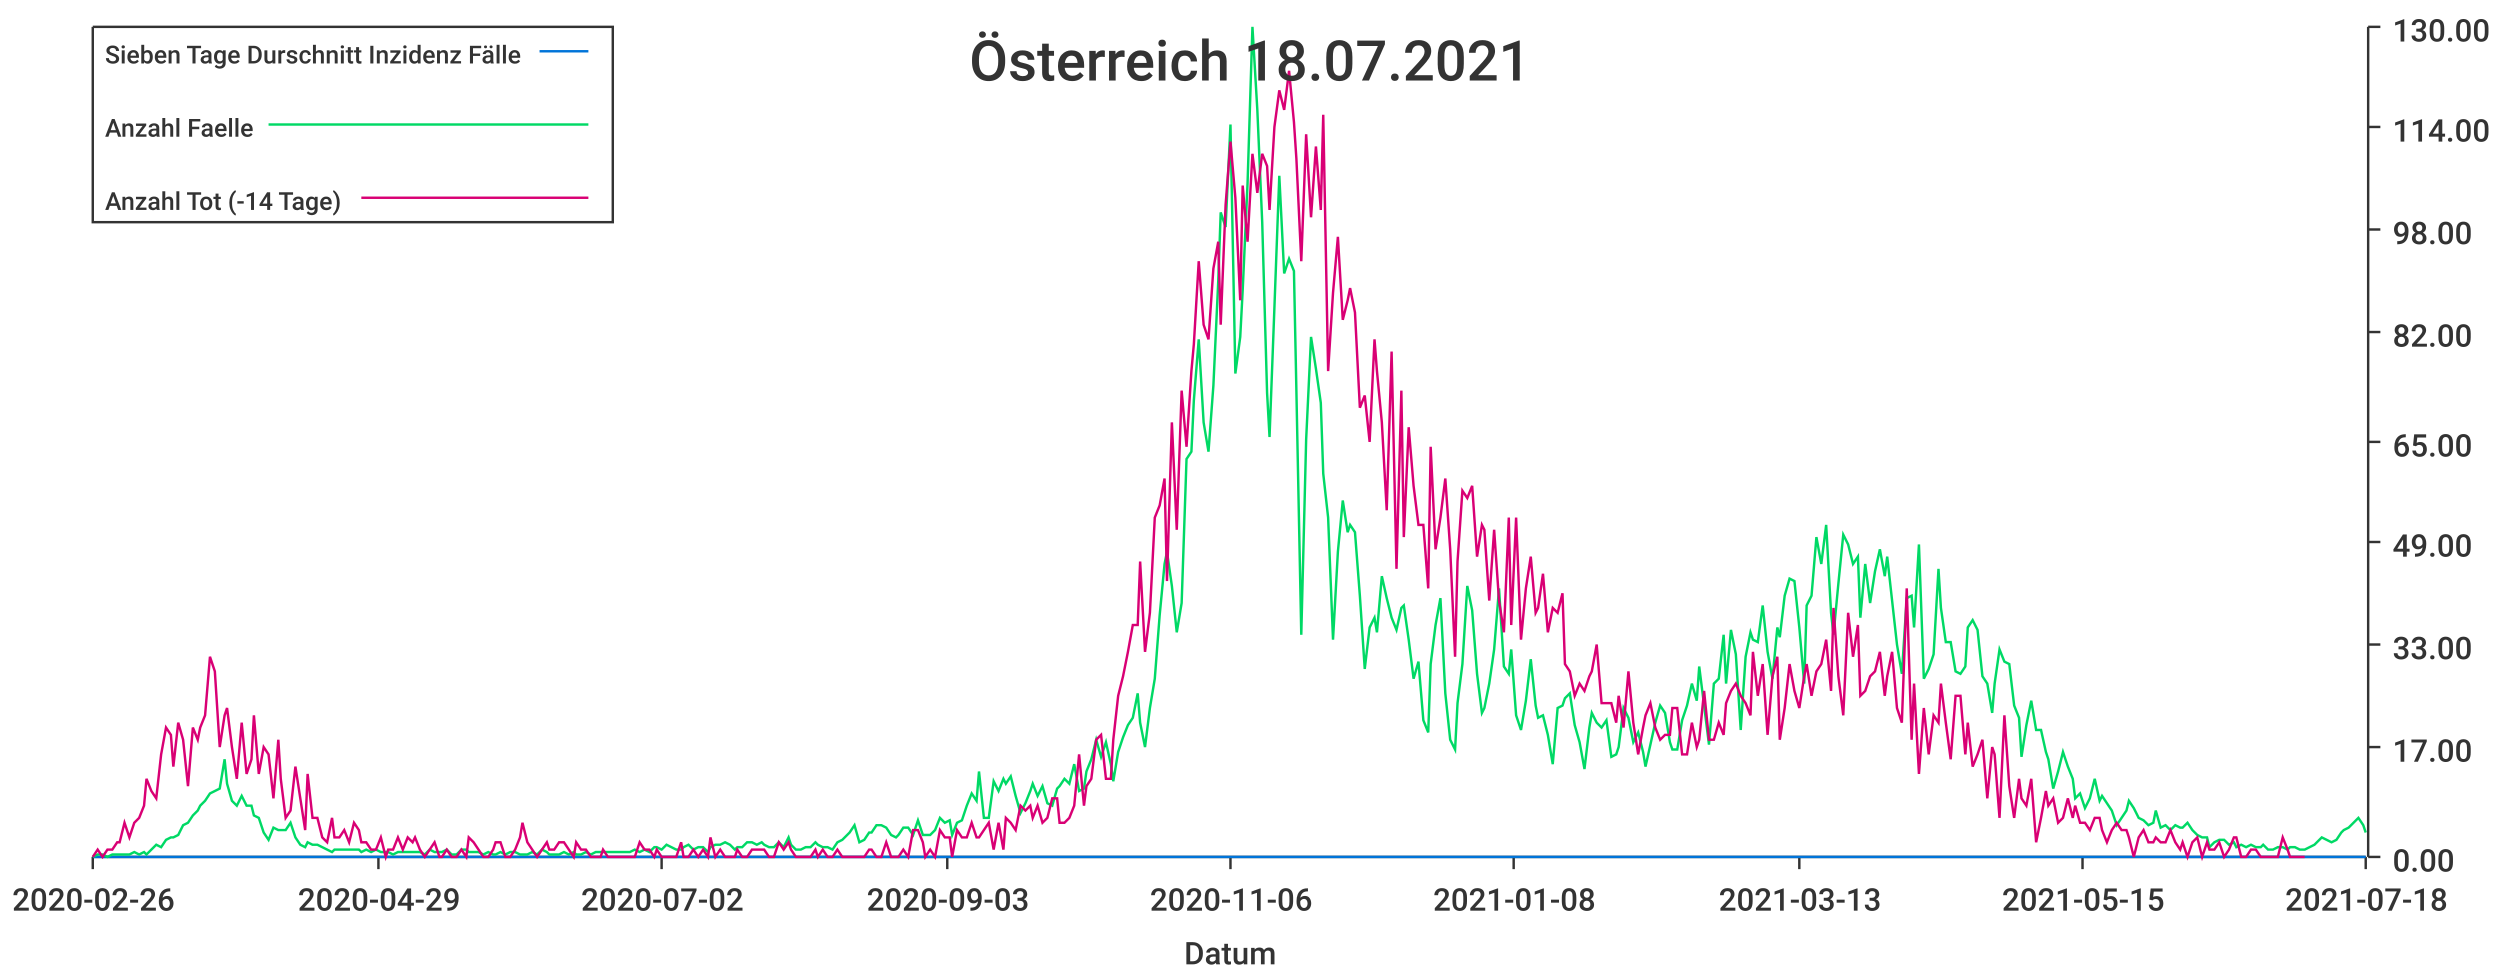
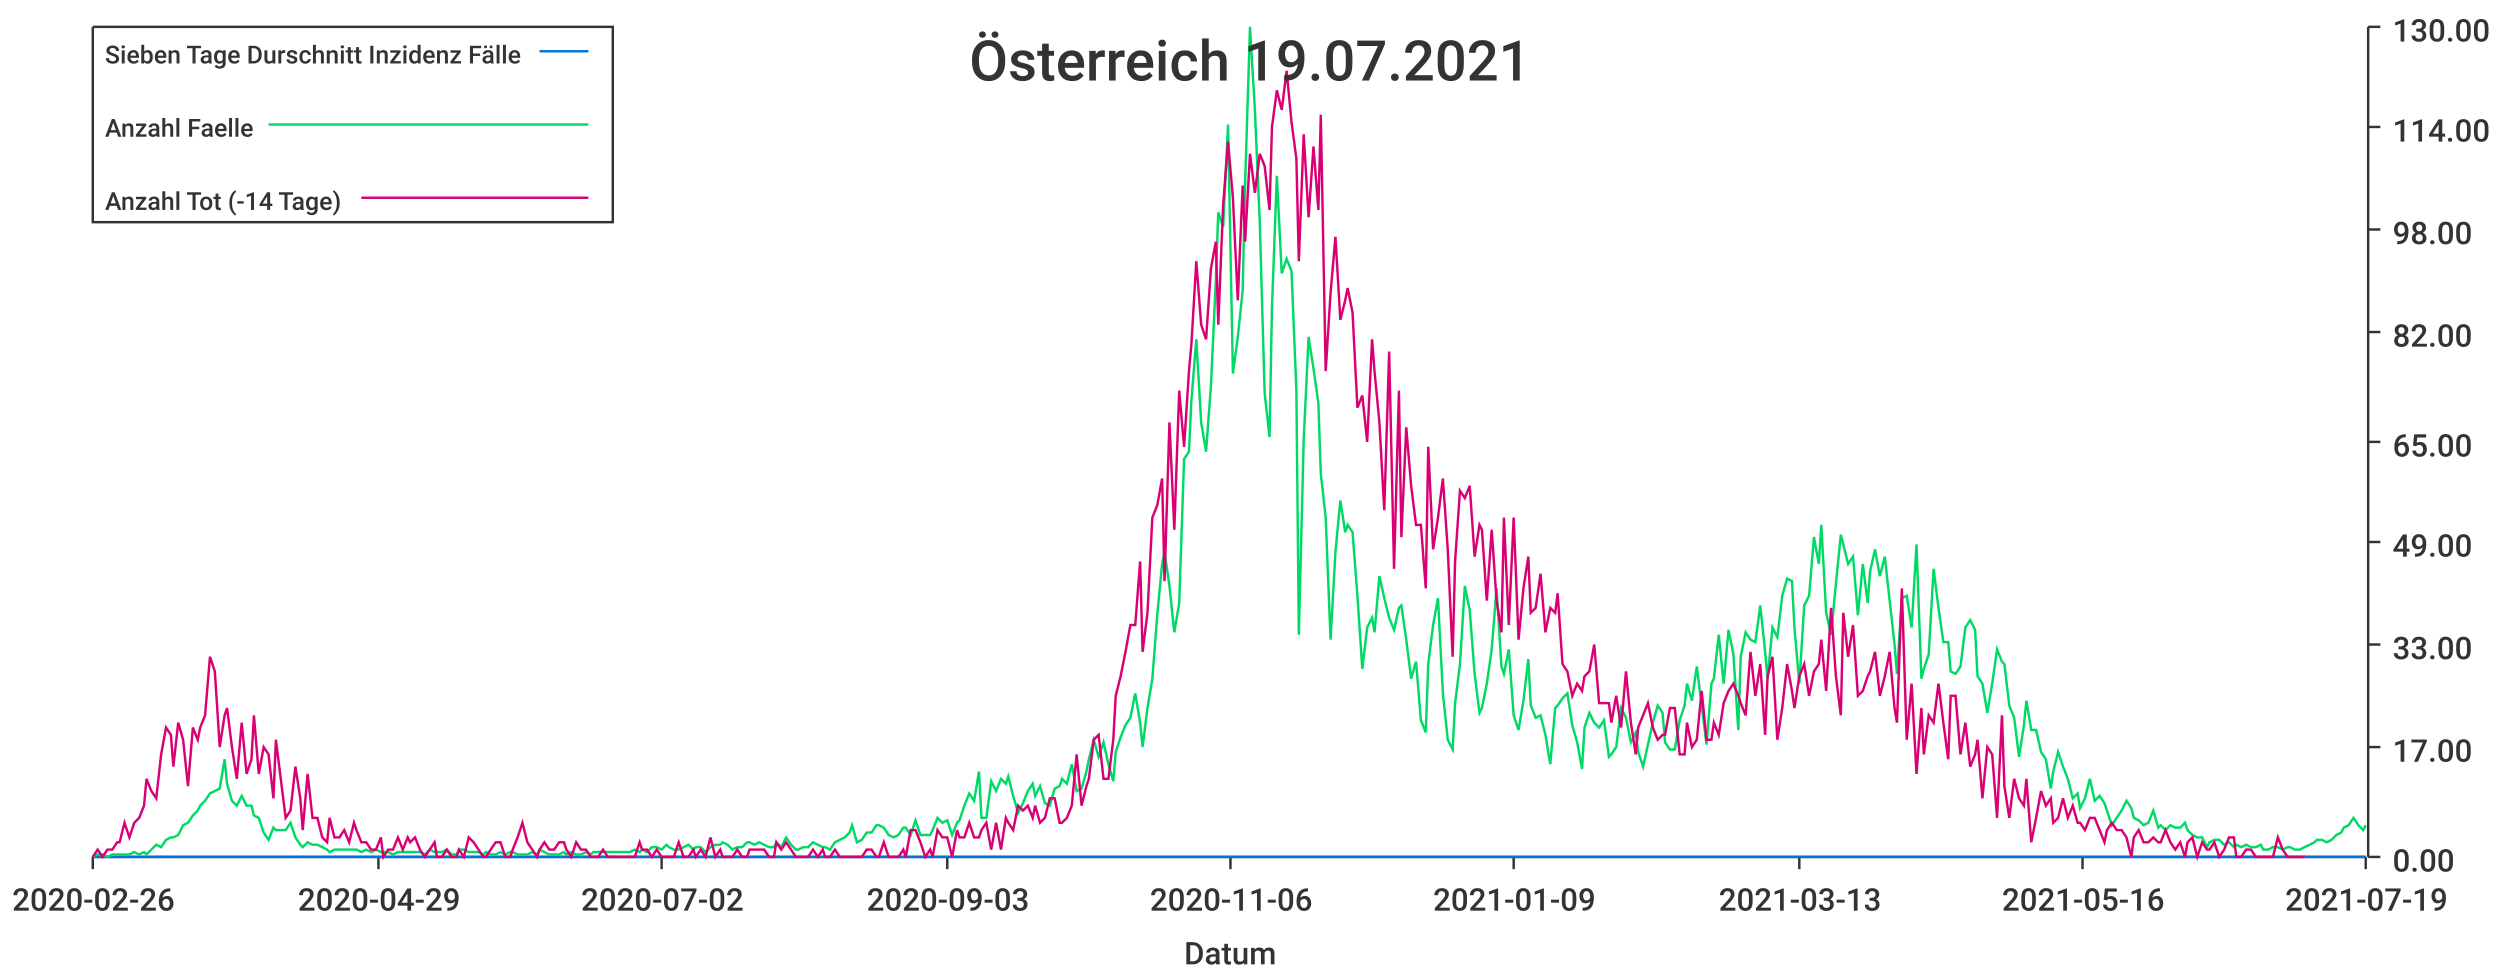
<svg xmlns="http://www.w3.org/2000/svg" width="1024" height="400">\n<path d="M 0 0 L 1024 0 L 1024 400 L 0 400 L 0 0" style="stroke-width:0;stroke:rgba(255,255,255,1.0);fill:rgba(255,255,255,1.0)" />
  <path d="M 38 11 L 969 11 L 969 351 L 38 351 L 38 11" style="stroke-width:0;stroke:rgba(255,255,255,1.0);fill:rgba(255,255,255,1.0)" />
  <path d="M 38 351 L 969 351" style="stroke-width:1;stroke:rgba(51,51,51,1.0);fill:none" />
  <path d="M 38 351 L 38 356" style="stroke-width:1;stroke:rgba(51,51,51,1.0);fill:none" />
  <text x="5" y="373" style="stroke-width:0;stroke:none;fill:rgba(51,51,51,1.0);font-size:12.8px;font-family:'Roboto Medium',sans-serif">2020-02-26</text>
  <path d="M 155 351 L 155 356" style="stroke-width:1;stroke:rgba(51,51,51,1.0);fill:none" />
  <text x="122" y="373" style="stroke-width:0;stroke:none;fill:rgba(51,51,51,1.0);font-size:12.8px;font-family:'Roboto Medium',sans-serif">2020-04-29</text>
  <path d="M 271 351 L 271 356" style="stroke-width:1;stroke:rgba(51,51,51,1.0);fill:none" />
  <text x="238" y="373" style="stroke-width:0;stroke:none;fill:rgba(51,51,51,1.0);font-size:12.8px;font-family:'Roboto Medium',sans-serif">2020-07-02</text>
  <path d="M 388 351 L 388 356" style="stroke-width:1;stroke:rgba(51,51,51,1.0);fill:none" />
  <text x="355" y="373" style="stroke-width:0;stroke:none;fill:rgba(51,51,51,1.0);font-size:12.8px;font-family:'Roboto Medium',sans-serif">2020-09-03</text>
  <path d="M 504 351 L 504 356" style="stroke-width:1;stroke:rgba(51,51,51,1.0);fill:none" />
  <text x="471" y="373" style="stroke-width:0;stroke:none;fill:rgba(51,51,51,1.0);font-size:12.8px;font-family:'Roboto Medium',sans-serif">2020-11-06</text>
  <path d="M 620 351 L 620 356" style="stroke-width:1;stroke:rgba(51,51,51,1.0);fill:none" />
-   <text x="587" y="373" style="stroke-width:0;stroke:none;fill:rgba(51,51,51,1.0);font-size:12.8px;font-family:'Roboto Medium',sans-serif">2021-01-08</text>
+   <text x="587" y="373" style="stroke-width:0;stroke:none;fill:rgba(51,51,51,1.0);font-size:12.8px;font-family:'Roboto Medium',sans-serif">2021-01-09</text>
  <path d="M 737 351 L 737 356" style="stroke-width:1;stroke:rgba(51,51,51,1.0);fill:none" />
  <text x="704" y="373" style="stroke-width:0;stroke:none;fill:rgba(51,51,51,1.0);font-size:12.8px;font-family:'Roboto Medium',sans-serif">2021-03-13</text>
  <path d="M 853 351 L 853 356" style="stroke-width:1;stroke:rgba(51,51,51,1.0);fill:none" />
-   <text x="820" y="373" style="stroke-width:0;stroke:none;fill:rgba(51,51,51,1.0);font-size:12.8px;font-family:'Roboto Medium',sans-serif">2021-05-15</text>
+   <text x="820" y="373" style="stroke-width:0;stroke:none;fill:rgba(51,51,51,1.0);font-size:12.8px;font-family:'Roboto Medium',sans-serif">2021-05-16</text>
  <path d="M 969 351 L 969 356" style="stroke-width:1;stroke:rgba(51,51,51,1.0);fill:none" />
-   <text x="936" y="373" style="stroke-width:0;stroke:none;fill:rgba(51,51,51,1.0);font-size:12.8px;font-family:'Roboto Medium',sans-serif">2021-07-18</text>
+   <text x="936" y="373" style="stroke-width:0;stroke:none;fill:rgba(51,51,51,1.0);font-size:12.8px;font-family:'Roboto Medium',sans-serif">2021-07-19</text>
  <text x="485" y="395" style="stroke-width:0;stroke:none;fill:rgba(51,51,51,1.0);font-size:12.8px;font-family:'Roboto Medium',sans-serif">Datum</text>
  <path d="M 970 351 L 970 11" style="stroke-width:1;stroke:rgba(51,51,51,1.0);fill:none" />
  <path d="M 970 351 L 975 351" style="stroke-width:1;stroke:rgba(51,51,51,1.0);fill:none" />
  <text x="980" y="357" style="stroke-width:0;stroke:none;fill:rgba(51,51,51,1.0);font-size:12.8px;font-family:'Roboto Medium',sans-serif">0.00</text>
  <path d="M 970 306 L 975 306" style="stroke-width:1;stroke:rgba(51,51,51,1.0);fill:none" />
  <text x="980" y="312" style="stroke-width:0;stroke:none;fill:rgba(51,51,51,1.0);font-size:12.8px;font-family:'Roboto Medium',sans-serif">17.00</text>
  <path d="M 970 264 L 975 264" style="stroke-width:1;stroke:rgba(51,51,51,1.0);fill:none" />
  <text x="980" y="270" style="stroke-width:0;stroke:none;fill:rgba(51,51,51,1.0);font-size:12.8px;font-family:'Roboto Medium',sans-serif">33.00</text>
  <path d="M 970 222 L 975 222" style="stroke-width:1;stroke:rgba(51,51,51,1.0);fill:none" />
  <text x="980" y="228" style="stroke-width:0;stroke:none;fill:rgba(51,51,51,1.0);font-size:12.8px;font-family:'Roboto Medium',sans-serif">49.00</text>
  <path d="M 970 181 L 975 181" style="stroke-width:1;stroke:rgba(51,51,51,1.0);fill:none" />
  <text x="980" y="187" style="stroke-width:0;stroke:none;fill:rgba(51,51,51,1.0);font-size:12.8px;font-family:'Roboto Medium',sans-serif">65.00</text>
  <path d="M 970 136 L 975 136" style="stroke-width:1;stroke:rgba(51,51,51,1.0);fill:none" />
  <text x="980" y="142" style="stroke-width:0;stroke:none;fill:rgba(51,51,51,1.0);font-size:12.8px;font-family:'Roboto Medium',sans-serif">82.00</text>
  <path d="M 970 94 L 975 94" style="stroke-width:1;stroke:rgba(51,51,51,1.0);fill:none" />
  <text x="980" y="100" style="stroke-width:0;stroke:none;fill:rgba(51,51,51,1.0);font-size:12.8px;font-family:'Roboto Medium',sans-serif">98.00</text>
  <path d="M 970 52 L 975 52" style="stroke-width:1;stroke:rgba(51,51,51,1.0);fill:none" />
  <text x="980" y="58" style="stroke-width:0;stroke:none;fill:rgba(51,51,51,1.0);font-size:12.8px;font-family:'Roboto Medium',sans-serif">114.00</text>
  <path d="M 970 11 L 975 11" style="stroke-width:1;stroke:rgba(51,51,51,1.0);fill:none" />
  <text x="980" y="17" style="stroke-width:0;stroke:none;fill:rgba(51,51,51,1.0);font-size:12.8px;font-family:'Roboto Medium',sans-serif">130.00</text>
-   <path d="M 38 351 L 40 351 L 42 351 L 44 351 L 46 351 L 48 351 L 49 351 L 51 351 L 53 351 L 55 351 L 57 351 L 59 351 L 60 351 L 62 351 L 64 351 L 66 351 L 68 351 L 70 351 L 71 351 L 73 351 L 75 351 L 77 351 L 79 351 L 81 351 L 82 351 L 84 351 L 86 351 L 88 351 L 90 351 L 92 351 L 93 351 L 95 351 L 97 351 L 99 351 L 101 351 L 103 351 L 104 351 L 106 351 L 108 351 L 110 351 L 112 351 L 114 351 L 115 351 L 117 351 L 119 351 L 121 351 L 123 351 L 125 351 L 126 351 L 128 351 L 130 351 L 132 351 L 134 351 L 136 351 L 137 351 L 139 351 L 141 351 L 143 351 L 145 351 L 147 351 L 148 351 L 150 351 L 152 351 L 154 351 L 156 351 L 158 351 L 159 351 L 161 351 L 163 351 L 165 351 L 167 351 L 169 351 L 170 351 L 172 351 L 174 351 L 176 351 L 178 351 L 180 351 L 181 351 L 183 351 L 185 351 L 187 351 L 189 351 L 191 351 L 192 351 L 194 351 L 196 351 L 198 351 L 200 351 L 202 351 L 203 351 L 205 351 L 207 351 L 209 351 L 211 351 L 213 351 L 214 351 L 216 351 L 218 351 L 220 351 L 222 351 L 224 351 L 225 351 L 227 351 L 229 351 L 231 351 L 233 351 L 235 351 L 236 351 L 238 351 L 240 351 L 242 351 L 244 351 L 246 351 L 247 351 L 249 351 L 251 351 L 253 351 L 255 351 L 257 351 L 258 351 L 260 351 L 262 351 L 264 351 L 266 351 L 268 351 L 269 351 L 271 351 L 273 351 L 275 351 L 277 351 L 279 351 L 280 351 L 282 351 L 284 351 L 286 351 L 288 351 L 290 351 L 291 351 L 293 351 L 295 351 L 297 351 L 299 351 L 301 351 L 302 351 L 304 351 L 306 351 L 308 351 L 310 351 L 312 351 L 313 351 L 315 351 L 317 351 L 319 351 L 321 351 L 323 351 L 324 351 L 326 351 L 328 351 L 330 351 L 332 351 L 334 351 L 335 351 L 337 351 L 339 351 L 341 351 L 343 351 L 345 351 L 346 351 L 348 351 L 350 351 L 352 351 L 354 351 L 356 351 L 357 351 L 359 351 L 361 351 L 363 351 L 365 351 L 367 351 L 368 351 L 370 351 L 372 351 L 374 351 L 376 351 L 378 351 L 379 351 L 381 351 L 383 351 L 385 351 L 387 351 L 389 351 L 390 351 L 392 351 L 394 351 L 396 351 L 398 351 L 400 351 L 401 351 L 403 351 L 405 351 L 407 351 L 409 351 L 411 351 L 412 351 L 414 351 L 416 351 L 418 351 L 420 351 L 422 351 L 423 351 L 425 351 L 427 351 L 429 351 L 431 351 L 433 351 L 434 351 L 436 351 L 438 351 L 440 351 L 442 351 L 444 351 L 445 351 L 447 351 L 449 351 L 451 351 L 453 351 L 455 351 L 456 351 L 458 351 L 460 351 L 462 351 L 464 351 L 466 351 L 467 351 L 469 351 L 471 351 L 473 351 L 475 351 L 477 351 L 478 351 L 480 351 L 482 351 L 484 351 L 486 351 L 488 351 L 489 351 L 491 351 L 493 351 L 495 351 L 497 351 L 499 351 L 500 351 L 502 351 L 504 351 L 506 351 L 508 351 L 509 351 L 511 351 L 513 351 L 515 351 L 517 351 L 519 351 L 520 351 L 522 351 L 524 351 L 526 351 L 528 351 L 530 351 L 531 351 L 533 351 L 535 351 L 537 351 L 539 351 L 541 351 L 542 351 L 544 351 L 546 351 L 548 351 L 550 351 L 552 351 L 553 351 L 555 351 L 557 351 L 559 351 L 561 351 L 563 351 L 564 351 L 566 351 L 568 351 L 570 351 L 572 351 L 574 351 L 575 351 L 577 351 L 579 351 L 581 351 L 583 351 L 585 351 L 586 351 L 588 351 L 590 351 L 592 351 L 594 351 L 596 351 L 597 351 L 599 351 L 601 351 L 603 351 L 605 351 L 607 351 L 608 351 L 610 351 L 612 351 L 614 351 L 616 351 L 618 351 L 619 351 L 621 351 L 623 351 L 625 351 L 627 351 L 629 351 L 630 351 L 632 351 L 634 351 L 636 351 L 638 351 L 640 351 L 641 351 L 643 351 L 645 351 L 647 351 L 649 351 L 651 351 L 652 351 L 654 351 L 656 351 L 658 351 L 660 351 L 662 351 L 663 351 L 665 351 L 667 351 L 669 351 L 671 351 L 673 351 L 674 351 L 676 351 L 678 351 L 680 351 L 682 351 L 684 351 L 685 351 L 687 351 L 689 351 L 691 351 L 693 351 L 695 351 L 696 351 L 698 351 L 700 351 L 702 351 L 704 351 L 706 351 L 707 351 L 709 351 L 711 351 L 713 351 L 715 351 L 717 351 L 718 351 L 720 351 L 722 351 L 724 351 L 726 351 L 728 351 L 729 351 L 731 351 L 733 351 L 735 351 L 737 351 L 739 351 L 740 351 L 742 351 L 744 351 L 746 351 L 748 351 L 750 351 L 751 351 L 753 351 L 755 351 L 757 351 L 759 351 L 761 351 L 762 351 L 764 351 L 766 351 L 768 351 L 770 351 L 772 351 L 773 351 L 775 351 L 777 351 L 779 351 L 781 351 L 783 351 L 784 351 L 786 351 L 788 351 L 790 351 L 792 351 L 794 351 L 795 351 L 797 351 L 799 351 L 801 351 L 803 351 L 805 351 L 806 351 L 808 351 L 810 351 L 812 351 L 814 351 L 816 351 L 817 351 L 819 351 L 821 351 L 823 351 L 825 351 L 827 351 L 828 351 L 830 351 L 832 351 L 834 351 L 836 351 L 838 351 L 839 351 L 841 351 L 843 351 L 845 351 L 847 351 L 849 351 L 850 351 L 852 351 L 854 351 L 856 351 L 858 351 L 860 351 L 861 351 L 863 351 L 865 351 L 867 351 L 869 351 L 871 351 L 872 351 L 874 351 L 876 351 L 878 351 L 880 351 L 882 351 L 883 351 L 885 351 L 887 351 L 889 351 L 891 351 L 893 351 L 894 351 L 896 351 L 898 351 L 900 351 L 902 351 L 904 351 L 905 351 L 907 351 L 909 351 L 911 351 L 913 351 L 915 351 L 916 351 L 918 351 L 920 351 L 922 351 L 924 351 L 926 351 L 927 351 L 929 351 L 931 351 L 933 351 L 935 351 L 937 351 L 938 351 L 940 351 L 942 351 L 944 351 L 946 351 L 948 351 L 949 351 L 951 351 L 953 351 L 955 351 L 957 351 L 959 351 L 960 351 L 962 351 L 964 351 L 966 351 L 968 351 L 969 351" style="stroke-width:1;stroke:rgba(0,116,217,1.0);fill:none" />
-   <path d="M 38 351 L 40 350 L 42 350 L 44 351 L 46 350 L 48 350 L 49 350 L 51 350 L 53 350 L 55 349 L 57 350 L 59 349 L 60 350 L 62 348 L 64 346 L 66 347 L 68 344 L 70 343 L 71 343 L 73 342 L 75 338 L 77 337 L 79 334 L 81 332 L 82 330 L 84 328 L 86 325 L 88 324 L 90 323 L 92 311 L 93 321 L 95 328 L 97 330 L 99 326 L 101 330 L 103 330 L 104 334 L 106 335 L 108 341 L 110 344 L 112 339 L 114 340 L 115 340 L 117 340 L 119 337 L 121 343 L 123 346 L 125 347 L 126 345 L 128 346 L 130 346 L 132 347 L 134 348 L 136 349 L 137 348 L 139 348 L 141 348 L 143 348 L 145 348 L 147 348 L 148 349 L 150 348 L 152 349 L 154 348 L 156 349 L 158 349 L 159 349 L 161 350 L 163 349 L 165 349 L 167 349 L 169 349 L 170 349 L 172 349 L 174 350 L 176 348 L 178 349 L 180 349 L 181 349 L 183 348 L 185 350 L 187 350 L 189 348 L 191 348 L 192 349 L 194 349 L 196 349 L 198 350 L 200 349 L 202 350 L 203 350 L 205 349 L 207 350 L 209 349 L 211 349 L 213 350 L 214 350 L 216 350 L 218 349 L 220 350 L 222 348 L 224 349 L 225 350 L 227 350 L 229 350 L 231 349 L 233 350 L 235 349 L 236 350 L 238 350 L 240 349 L 242 350 L 244 349 L 246 349 L 247 349 L 249 349 L 251 349 L 253 349 L 255 349 L 257 349 L 258 349 L 260 348 L 262 349 L 264 348 L 266 349 L 268 347 L 269 347 L 271 348 L 273 346 L 275 347 L 277 348 L 279 348 L 280 347 L 282 346 L 284 348 L 286 347 L 288 347 L 290 349 L 291 347 L 293 346 L 295 346 L 297 345 L 299 346 L 301 348 L 302 347 L 304 347 L 306 345 L 308 345 L 310 346 L 312 345 L 313 346 L 315 347 L 317 347 L 319 345 L 321 347 L 323 343 L 324 346 L 326 348 L 328 348 L 330 347 L 332 347 L 334 345 L 335 346 L 337 347 L 339 347 L 341 348 L 343 345 L 345 344 L 346 343 L 348 341 L 350 338 L 352 345 L 354 344 L 356 341 L 357 341 L 359 338 L 361 338 L 363 339 L 365 342 L 367 343 L 368 342 L 370 339 L 372 339 L 374 342 L 376 336 L 378 342 L 379 342 L 381 342 L 383 340 L 385 335 L 387 337 L 389 336 L 390 342 L 392 337 L 394 336 L 396 330 L 398 325 L 400 328 L 401 316 L 403 335 L 405 335 L 407 320 L 409 324 L 411 319 L 412 321 L 414 318 L 416 326 L 418 333 L 420 329 L 422 324 L 423 321 L 425 326 L 427 322 L 429 329 L 431 330 L 433 323 L 434 322 L 436 319 L 438 321 L 440 313 L 442 324 L 444 323 L 445 316 L 447 311 L 449 303 L 451 310 L 453 304 L 455 313 L 456 320 L 458 308 L 460 302 L 462 297 L 464 294 L 466 284 L 467 296 L 469 306 L 471 290 L 473 278 L 475 252 L 477 231 L 478 226 L 480 240 L 482 259 L 484 247 L 486 188 L 488 185 L 489 164 L 491 139 L 493 173 L 495 185 L 497 158 L 499 115 L 500 87 L 502 93 L 504 51 L 506 153 L 508 138 L 509 119 L 511 75 L 513 11 L 515 45 L 517 91 L 519 161 L 520 179 L 522 126 L 524 72 L 526 112 L 528 106 L 530 111 L 531 160 L 533 260 L 535 180 L 537 138 L 539 151 L 541 165 L 542 194 L 544 212 L 546 262 L 548 226 L 550 205 L 552 218 L 553 215 L 555 218 L 557 244 L 559 274 L 561 257 L 563 253 L 564 259 L 566 236 L 568 245 L 570 253 L 572 258 L 574 249 L 575 248 L 577 262 L 579 278 L 581 271 L 583 295 L 585 300 L 586 272 L 588 256 L 590 245 L 592 284 L 594 303 L 596 307 L 597 288 L 599 272 L 601 240 L 603 250 L 605 276 L 607 292 L 608 290 L 610 280 L 612 266 L 614 241 L 616 273 L 618 276 L 619 266 L 621 293 L 623 299 L 625 287 L 627 270 L 629 289 L 630 294 L 632 293 L 634 301 L 636 313 L 638 290 L 640 289 L 641 286 L 643 284 L 645 297 L 647 304 L 649 315 L 651 298 L 652 292 L 654 296 L 656 298 L 658 295 L 660 310 L 662 309 L 663 306 L 665 290 L 667 294 L 669 304 L 671 300 L 673 308 L 674 314 L 676 305 L 678 296 L 680 289 L 682 292 L 684 304 L 685 307 L 687 307 L 689 295 L 691 289 L 693 280 L 695 287 L 696 273 L 698 289 L 700 305 L 702 280 L 704 278 L 706 260 L 707 280 L 709 258 L 711 268 L 713 299 L 715 269 L 717 259 L 718 262 L 720 263 L 722 248 L 724 267 L 726 278 L 728 257 L 729 261 L 731 244 L 733 237 L 735 238 L 737 257 L 739 280 L 740 248 L 742 244 L 744 220 L 746 231 L 748 215 L 750 251 L 751 260 L 753 239 L 755 219 L 757 223 L 759 231 L 761 228 L 762 253 L 764 231 L 766 247 L 768 234 L 770 225 L 772 236 L 773 228 L 775 246 L 777 264 L 779 276 L 781 245 L 783 244 L 784 257 L 786 223 L 788 278 L 790 274 L 792 268 L 794 233 L 795 249 L 797 263 L 799 263 L 801 275 L 803 276 L 805 273 L 806 257 L 808 254 L 810 258 L 812 277 L 814 280 L 816 292 L 817 280 L 819 266 L 821 271 L 823 272 L 825 289 L 827 294 L 828 310 L 830 297 L 832 287 L 834 299 L 836 299 L 838 308 L 839 311 L 841 323 L 843 316 L 845 308 L 847 314 L 849 319 L 850 327 L 852 325 L 854 331 L 856 327 L 858 319 L 860 328 L 861 326 L 863 329 L 865 332 L 867 338 L 869 335 L 871 332 L 872 328 L 874 331 L 876 335 L 878 336 L 880 338 L 882 337 L 883 332 L 885 339 L 887 338 L 889 340 L 891 338 L 893 339 L 894 339 L 896 337 L 898 340 L 900 342 L 902 343 L 904 343 L 905 347 L 907 345 L 909 344 L 911 344 L 913 346 L 915 345 L 916 347 L 918 346 L 920 347 L 922 346 L 924 347 L 926 347 L 927 346 L 929 348 L 931 348 L 933 347 L 935 347 L 937 348 L 938 347 L 940 347 L 942 348 L 944 348 L 946 347 L 948 346 L 949 345 L 951 343 L 953 344 L 955 345 L 957 344 L 959 341 L 960 340 L 962 339 L 964 337 L 966 335 L 968 338 L 969 341" style="stroke-width:1;stroke:rgba(0,217,101,1.0);fill:none" />
-   <path d="M 38 351 L 40 348 L 42 351 L 44 348 L 46 348 L 48 345 L 49 345 L 51 337 L 53 343 L 55 337 L 57 335 L 59 330 L 60 319 L 62 324 L 64 327 L 66 309 L 68 298 L 70 301 L 71 314 L 73 296 L 75 303 L 77 322 L 79 298 L 81 303 L 82 298 L 84 293 L 86 269 L 88 275 L 90 306 L 92 293 L 93 290 L 95 306 L 97 319 L 99 296 L 101 317 L 103 311 L 104 293 L 106 317 L 108 306 L 110 309 L 112 327 L 114 303 L 115 319 L 117 335 L 119 332 L 121 314 L 123 327 L 125 340 L 126 317 L 128 335 L 130 335 L 132 343 L 134 345 L 136 335 L 137 343 L 139 343 L 141 340 L 143 345 L 145 337 L 147 340 L 148 345 L 150 345 L 152 348 L 154 348 L 156 343 L 158 351 L 159 348 L 161 348 L 163 343 L 165 348 L 167 343 L 169 345 L 170 343 L 172 348 L 174 351 L 176 348 L 178 345 L 180 351 L 181 351 L 183 348 L 185 351 L 187 351 L 189 348 L 191 351 L 192 343 L 194 345 L 196 348 L 198 351 L 200 351 L 202 348 L 203 345 L 205 345 L 207 351 L 209 351 L 211 348 L 213 343 L 214 337 L 216 345 L 218 348 L 220 351 L 222 348 L 224 345 L 225 348 L 227 348 L 229 345 L 231 345 L 233 348 L 235 351 L 236 345 L 238 348 L 240 348 L 242 351 L 244 351 L 246 351 L 247 348 L 249 351 L 251 351 L 253 351 L 255 351 L 257 351 L 258 351 L 260 351 L 262 345 L 264 348 L 266 348 L 268 351 L 269 348 L 271 351 L 273 351 L 275 351 L 277 351 L 279 345 L 280 351 L 282 351 L 284 348 L 286 351 L 288 348 L 290 351 L 291 343 L 293 351 L 295 348 L 297 351 L 299 351 L 301 351 L 302 348 L 304 351 L 306 351 L 308 348 L 310 348 L 312 348 L 313 348 L 315 351 L 317 351 L 319 345 L 321 348 L 323 345 L 324 348 L 326 351 L 328 351 L 330 351 L 332 351 L 334 348 L 335 351 L 337 348 L 339 351 L 341 351 L 343 348 L 345 351 L 346 351 L 348 351 L 350 351 L 352 351 L 354 351 L 356 348 L 357 348 L 359 351 L 361 351 L 363 345 L 365 351 L 367 351 L 368 351 L 370 348 L 372 351 L 374 340 L 376 340 L 378 345 L 379 351 L 381 348 L 383 351 L 385 340 L 387 343 L 389 343 L 390 351 L 392 340 L 394 343 L 396 343 L 398 337 L 400 343 L 401 343 L 403 340 L 405 337 L 407 348 L 409 337 L 411 348 L 412 335 L 414 337 L 416 340 L 418 330 L 420 332 L 422 330 L 423 335 L 425 330 L 427 337 L 429 335 L 431 327 L 433 327 L 434 337 L 436 337 L 438 335 L 440 330 L 442 309 L 444 330 L 445 322 L 447 319 L 449 303 L 451 301 L 453 319 L 455 319 L 456 303 L 458 285 L 460 277 L 462 267 L 464 256 L 466 256 L 467 230 L 469 267 L 471 251 L 473 212 L 475 207 L 477 196 L 478 238 L 480 173 L 482 217 L 484 160 L 486 183 L 488 152 L 489 141 L 491 107 L 493 133 L 495 139 L 497 110 L 499 99 L 500 133 L 502 84 L 504 58 L 506 81 L 508 123 L 509 76 L 511 99 L 513 63 L 515 79 L 517 63 L 519 68 L 520 86 L 522 52 L 524 37 L 526 45 L 528 29 L 530 50 L 531 65 L 533 107 L 535 55 L 537 89 L 539 60 L 541 86 L 542 47 L 544 152 L 546 120 L 548 97 L 550 131 L 552 123 L 553 118 L 555 128 L 557 167 L 559 162 L 561 181 L 563 139 L 564 152 L 566 173 L 568 209 L 570 144 L 572 233 L 574 160 L 575 220 L 577 175 L 579 199 L 581 215 L 583 215 L 585 241 L 586 183 L 588 225 L 590 212 L 592 196 L 594 225 L 596 269 L 597 230 L 599 201 L 601 204 L 603 199 L 605 228 L 607 215 L 608 217 L 610 246 L 612 217 L 614 246 L 616 259 L 618 212 L 619 256 L 621 212 L 623 262 L 625 241 L 627 228 L 629 251 L 630 249 L 632 235 L 634 259 L 636 249 L 638 251 L 640 243 L 641 272 L 643 275 L 645 285 L 647 280 L 649 283 L 651 277 L 652 275 L 654 264 L 656 288 L 658 288 L 660 288 L 662 296 L 663 285 L 665 298 L 667 275 L 669 296 L 671 309 L 673 298 L 674 293 L 676 288 L 678 298 L 680 303 L 682 301 L 684 301 L 685 290 L 687 290 L 689 309 L 691 309 L 693 296 L 695 306 L 696 303 L 698 283 L 700 303 L 702 303 L 704 296 L 706 301 L 707 288 L 709 283 L 711 280 L 713 285 L 715 288 L 717 293 L 718 267 L 720 285 L 722 272 L 724 301 L 726 277 L 728 269 L 729 303 L 731 290 L 733 272 L 735 283 L 737 290 L 739 277 L 740 272 L 742 285 L 744 275 L 746 272 L 748 262 L 750 283 L 751 249 L 753 277 L 755 293 L 757 251 L 759 269 L 761 256 L 762 285 L 764 283 L 766 277 L 768 275 L 770 267 L 772 285 L 773 277 L 775 267 L 777 290 L 779 296 L 781 241 L 783 303 L 784 280 L 786 317 L 788 290 L 790 309 L 792 293 L 794 296 L 795 280 L 797 296 L 799 311 L 801 285 L 803 285 L 805 309 L 806 296 L 808 314 L 810 309 L 812 303 L 814 327 L 816 306 L 817 309 L 819 335 L 821 293 L 823 322 L 825 335 L 827 319 L 828 327 L 830 330 L 832 319 L 834 345 L 836 335 L 838 324 L 839 330 L 841 327 L 843 337 L 845 335 L 847 327 L 849 335 L 850 330 L 852 337 L 854 337 L 856 340 L 858 335 L 860 335 L 861 340 L 863 345 L 865 340 L 867 337 L 869 340 L 871 340 L 872 343 L 874 351 L 876 343 L 878 340 L 880 345 L 882 345 L 883 343 L 885 345 L 887 345 L 889 340 L 891 345 L 893 348 L 894 345 L 896 351 L 898 345 L 900 343 L 902 351 L 904 345 L 905 348 L 907 348 L 909 345 L 911 351 L 913 348 L 915 343 L 916 343 L 918 351 L 920 351 L 922 348 L 924 348 L 926 351 L 927 351 L 929 351 L 931 351 L 933 351 L 935 343 L 937 348 L 938 351 L 940 351 L 942 351 L 944 351" style="stroke-width:1;stroke:rgba(217,0,116,1.0);fill:none" />
-   <text x="397" y="33" style="stroke-width:0;stroke:none;fill:rgba(51,51,51,1.0);font-size:23.0px;font-family:'Roboto Medium',sans-serif">Österreich 18.07.2021</text>
+   <path d="M 38 351 L 40 351 L 42 351 L 44 351 L 46 351 L 48 351 L 49 351 L 51 351 L 53 351 L 55 351 L 57 351 L 59 351 L 60 351 L 62 351 L 64 351 L 66 351 L 68 351 L 70 351 L 71 351 L 73 351 L 75 351 L 77 351 L 79 351 L 81 351 L 82 351 L 84 351 L 86 351 L 88 351 L 90 351 L 92 351 L 93 351 L 95 351 L 97 351 L 99 351 L 101 351 L 103 351 L 104 351 L 106 351 L 108 351 L 110 351 L 112 351 L 113 351 L 115 351 L 117 351 L 119 351 L 121 351 L 123 351 L 124 351 L 126 351 L 128 351 L 130 351 L 132 351 L 134 351 L 135 351 L 137 351 L 139 351 L 141 351 L 143 351 L 145 351 L 146 351 L 148 351 L 150 351 L 152 351 L 154 351 L 156 351 L 157 351 L 159 351 L 161 351 L 163 351 L 165 351 L 167 351 L 168 351 L 170 351 L 172 351 L 174 351 L 176 351 L 178 351 L 179 351 L 181 351 L 183 351 L 185 351 L 187 351 L 188 351 L 190 351 L 192 351 L 194 351 L 196 351 L 198 351 L 199 351 L 201 351 L 203 351 L 205 351 L 207 351 L 209 351 L 210 351 L 212 351 L 214 351 L 216 351 L 218 351 L 220 351 L 221 351 L 223 351 L 225 351 L 227 351 L 229 351 L 231 351 L 232 351 L 234 351 L 236 351 L 238 351 L 240 351 L 242 351 L 243 351 L 245 351 L 247 351 L 249 351 L 251 351 L 253 351 L 254 351 L 256 351 L 258 351 L 260 351 L 262 351 L 263 351 L 265 351 L 267 351 L 269 351 L 271 351 L 273 351 L 274 351 L 276 351 L 278 351 L 280 351 L 282 351 L 284 351 L 285 351 L 287 351 L 289 351 L 291 351 L 293 351 L 295 351 L 296 351 L 298 351 L 300 351 L 302 351 L 304 351 L 306 351 L 307 351 L 309 351 L 311 351 L 313 351 L 315 351 L 317 351 L 318 351 L 320 351 L 322 351 L 324 351 L 326 351 L 327 351 L 329 351 L 331 351 L 333 351 L 335 351 L 337 351 L 338 351 L 340 351 L 342 351 L 344 351 L 346 351 L 348 351 L 349 351 L 351 351 L 353 351 L 355 351 L 357 351 L 359 351 L 360 351 L 362 351 L 364 351 L 366 351 L 368 351 L 370 351 L 371 351 L 373 351 L 375 351 L 377 351 L 379 351 L 381 351 L 382 351 L 384 351 L 386 351 L 388 351 L 390 351 L 392 351 L 393 351 L 395 351 L 397 351 L 399 351 L 401 351 L 402 351 L 404 351 L 406 351 L 408 351 L 410 351 L 412 351 L 413 351 L 415 351 L 417 351 L 419 351 L 421 351 L 423 351 L 424 351 L 426 351 L 428 351 L 430 351 L 432 351 L 434 351 L 435 351 L 437 351 L 439 351 L 441 351 L 443 351 L 445 351 L 446 351 L 448 351 L 450 351 L 452 351 L 454 351 L 456 351 L 457 351 L 459 351 L 461 351 L 463 351 L 465 351 L 467 351 L 468 351 L 470 351 L 472 351 L 474 351 L 476 351 L 477 351 L 479 351 L 481 351 L 483 351 L 485 351 L 487 351 L 488 351 L 490 351 L 492 351 L 494 351 L 496 351 L 498 351 L 499 351 L 501 351 L 503 351 L 505 351 L 507 351 L 509 351 L 510 351 L 512 351 L 514 351 L 516 351 L 518 351 L 520 351 L 521 351 L 523 351 L 525 351 L 527 351 L 529 351 L 531 351 L 532 351 L 534 351 L 536 351 L 538 351 L 540 351 L 541 351 L 543 351 L 545 351 L 547 351 L 549 351 L 551 351 L 552 351 L 554 351 L 556 351 L 558 351 L 560 351 L 562 351 L 563 351 L 565 351 L 567 351 L 569 351 L 571 351 L 573 351 L 574 351 L 576 351 L 578 351 L 580 351 L 582 351 L 584 351 L 585 351 L 587 351 L 589 351 L 591 351 L 593 351 L 595 351 L 596 351 L 598 351 L 600 351 L 602 351 L 604 351 L 606 351 L 607 351 L 609 351 L 611 351 L 613 351 L 615 351 L 616 351 L 618 351 L 620 351 L 622 351 L 624 351 L 626 351 L 627 351 L 629 351 L 631 351 L 633 351 L 635 351 L 637 351 L 638 351 L 640 351 L 642 351 L 644 351 L 646 351 L 648 351 L 649 351 L 651 351 L 653 351 L 655 351 L 657 351 L 659 351 L 660 351 L 662 351 L 664 351 L 666 351 L 668 351 L 670 351 L 671 351 L 673 351 L 675 351 L 677 351 L 679 351 L 681 351 L 682 351 L 684 351 L 686 351 L 688 351 L 690 351 L 691 351 L 693 351 L 695 351 L 697 351 L 699 351 L 701 351 L 702 351 L 704 351 L 706 351 L 708 351 L 710 351 L 712 351 L 713 351 L 715 351 L 717 351 L 719 351 L 721 351 L 723 351 L 724 351 L 726 351 L 728 351 L 730 351 L 732 351 L 734 351 L 735 351 L 737 351 L 739 351 L 741 351 L 743 351 L 745 351 L 746 351 L 748 351 L 750 351 L 752 351 L 754 351 L 755 351 L 757 351 L 759 351 L 761 351 L 763 351 L 765 351 L 766 351 L 768 351 L 770 351 L 772 351 L 774 351 L 776 351 L 777 351 L 779 351 L 781 351 L 783 351 L 785 351 L 787 351 L 788 351 L 790 351 L 792 351 L 794 351 L 796 351 L 798 351 L 799 351 L 801 351 L 803 351 L 805 351 L 807 351 L 809 351 L 810 351 L 812 351 L 814 351 L 816 351 L 818 351 L 820 351 L 821 351 L 823 351 L 825 351 L 827 351 L 829 351 L 830 351 L 832 351 L 834 351 L 836 351 L 838 351 L 840 351 L 841 351 L 843 351 L 845 351 L 847 351 L 849 351 L 851 351 L 852 351 L 854 351 L 856 351 L 858 351 L 860 351 L 862 351 L 863 351 L 865 351 L 867 351 L 869 351 L 871 351 L 873 351 L 874 351 L 876 351 L 878 351 L 880 351 L 882 351 L 884 351 L 885 351 L 887 351 L 889 351 L 891 351 L 893 351 L 895 351 L 896 351 L 898 351 L 900 351 L 902 351 L 904 351 L 905 351 L 907 351 L 909 351 L 911 351 L 913 351 L 915 351 L 916 351 L 918 351 L 920 351 L 922 351 L 924 351 L 926 351 L 927 351 L 929 351 L 931 351 L 933 351 L 935 351 L 937 351 L 938 351 L 940 351 L 942 351 L 944 351 L 946 351 L 948 351 L 949 351 L 951 351 L 953 351 L 955 351 L 957 351 L 959 351 L 960 351 L 962 351 L 964 351 L 966 351 L 968 351 L 969 351" style="stroke-width:1;stroke:rgba(0,116,217,1.0);fill:none" />
+   <path d="M 38 351 L 40 350 L 42 350 L 44 351 L 46 350 L 48 350 L 49 350 L 51 350 L 53 350 L 55 349 L 57 350 L 59 349 L 60 350 L 62 348 L 64 346 L 66 347 L 68 344 L 70 343 L 71 343 L 73 342 L 75 338 L 77 337 L 79 334 L 81 332 L 82 330 L 84 328 L 86 325 L 88 324 L 90 323 L 92 311 L 93 321 L 95 328 L 97 330 L 99 326 L 101 330 L 103 330 L 104 334 L 106 335 L 108 341 L 110 344 L 112 339 L 113 340 L 115 340 L 117 340 L 119 337 L 121 343 L 123 346 L 124 347 L 126 345 L 128 346 L 130 346 L 132 347 L 134 348 L 135 349 L 137 348 L 139 348 L 141 348 L 143 348 L 145 348 L 146 348 L 148 349 L 150 348 L 152 349 L 154 348 L 156 349 L 157 349 L 159 349 L 161 350 L 163 349 L 165 349 L 167 349 L 168 349 L 170 349 L 172 349 L 174 350 L 176 348 L 178 349 L 179 349 L 181 349 L 183 348 L 185 350 L 187 350 L 188 348 L 190 348 L 192 349 L 194 349 L 196 349 L 198 350 L 199 349 L 201 350 L 203 350 L 205 349 L 207 350 L 209 349 L 210 349 L 212 350 L 214 350 L 216 350 L 218 349 L 220 350 L 221 348 L 223 349 L 225 350 L 227 350 L 229 350 L 231 349 L 232 350 L 234 349 L 236 350 L 238 350 L 240 349 L 242 350 L 243 349 L 245 349 L 247 349 L 249 349 L 251 349 L 253 349 L 254 349 L 256 349 L 258 349 L 260 348 L 262 349 L 263 348 L 265 349 L 267 347 L 269 347 L 271 348 L 273 346 L 274 347 L 276 348 L 278 348 L 280 347 L 282 346 L 284 348 L 285 347 L 287 347 L 289 349 L 291 347 L 293 346 L 295 346 L 296 345 L 298 346 L 300 348 L 302 347 L 304 347 L 306 345 L 307 345 L 309 346 L 311 345 L 313 346 L 315 347 L 317 347 L 318 345 L 320 347 L 322 343 L 324 346 L 326 348 L 327 348 L 329 347 L 331 347 L 333 345 L 335 346 L 337 347 L 338 347 L 340 348 L 342 345 L 344 344 L 346 343 L 348 341 L 349 338 L 351 345 L 353 344 L 355 341 L 357 341 L 359 338 L 360 338 L 362 339 L 364 342 L 366 343 L 368 342 L 370 339 L 371 339 L 373 342 L 375 336 L 377 342 L 379 342 L 381 342 L 382 340 L 384 335 L 386 337 L 388 336 L 390 342 L 392 337 L 393 336 L 395 330 L 397 325 L 399 328 L 401 316 L 402 335 L 404 335 L 406 320 L 408 324 L 410 319 L 412 321 L 413 318 L 415 326 L 417 333 L 419 329 L 421 324 L 423 321 L 424 326 L 426 322 L 428 329 L 430 330 L 432 323 L 434 322 L 435 319 L 437 321 L 439 313 L 441 324 L 443 323 L 445 316 L 446 311 L 448 303 L 450 310 L 452 304 L 454 313 L 456 320 L 457 308 L 459 302 L 461 297 L 463 294 L 465 284 L 467 296 L 468 306 L 470 290 L 472 278 L 474 252 L 476 231 L 477 226 L 479 240 L 481 259 L 483 247 L 485 188 L 487 185 L 488 164 L 490 139 L 492 173 L 494 185 L 496 158 L 498 115 L 499 87 L 501 93 L 503 51 L 505 153 L 507 138 L 509 119 L 510 75 L 512 11 L 514 45 L 516 91 L 518 161 L 520 179 L 521 126 L 523 72 L 525 112 L 527 106 L 529 111 L 531 160 L 532 260 L 534 180 L 536 138 L 538 151 L 540 165 L 541 194 L 543 212 L 545 262 L 547 226 L 549 205 L 551 218 L 552 215 L 554 218 L 556 244 L 558 274 L 560 257 L 562 253 L 563 259 L 565 236 L 567 245 L 569 253 L 571 258 L 573 249 L 574 248 L 576 262 L 578 278 L 580 271 L 582 295 L 584 300 L 585 272 L 587 256 L 589 245 L 591 284 L 593 303 L 595 307 L 596 288 L 598 272 L 600 240 L 602 250 L 604 276 L 606 292 L 607 290 L 609 280 L 611 266 L 613 241 L 615 273 L 616 276 L 618 266 L 620 293 L 622 299 L 624 287 L 626 270 L 627 289 L 629 294 L 631 293 L 633 301 L 635 313 L 637 290 L 638 289 L 640 286 L 642 284 L 644 297 L 646 304 L 648 315 L 649 298 L 651 292 L 653 296 L 655 298 L 657 295 L 659 310 L 660 309 L 662 306 L 664 290 L 666 294 L 668 304 L 670 300 L 671 308 L 673 314 L 675 305 L 677 296 L 679 289 L 681 292 L 682 304 L 684 307 L 686 307 L 688 295 L 690 289 L 691 280 L 693 287 L 695 273 L 697 289 L 699 305 L 701 280 L 702 278 L 704 260 L 706 280 L 708 258 L 710 268 L 712 299 L 713 269 L 715 259 L 717 262 L 719 263 L 721 248 L 723 267 L 724 278 L 726 257 L 728 261 L 730 244 L 732 237 L 734 238 L 735 257 L 737 280 L 739 248 L 741 244 L 743 220 L 745 231 L 746 215 L 748 251 L 750 260 L 752 239 L 754 219 L 755 223 L 757 231 L 759 228 L 761 252 L 763 231 L 765 247 L 766 234 L 768 225 L 770 236 L 772 228 L 774 246 L 776 264 L 777 276 L 779 245 L 781 244 L 783 257 L 785 223 L 787 278 L 788 274 L 790 268 L 792 233 L 794 249 L 796 263 L 798 263 L 799 275 L 801 276 L 803 273 L 805 257 L 807 254 L 809 258 L 810 277 L 812 280 L 814 292 L 816 280 L 818 266 L 820 271 L 821 272 L 823 289 L 825 294 L 827 310 L 829 297 L 830 287 L 832 299 L 834 299 L 836 308 L 838 311 L 840 323 L 841 316 L 843 308 L 845 314 L 847 319 L 849 327 L 851 325 L 852 331 L 854 327 L 856 319 L 858 328 L 860 326 L 862 329 L 863 332 L 865 338 L 867 335 L 869 332 L 871 328 L 873 331 L 874 335 L 876 336 L 878 338 L 880 337 L 882 332 L 884 339 L 885 338 L 887 340 L 889 338 L 891 339 L 893 339 L 895 337 L 896 340 L 898 342 L 900 343 L 902 343 L 904 347 L 905 345 L 907 344 L 909 344 L 911 346 L 913 345 L 915 347 L 916 346 L 918 347 L 920 346 L 922 347 L 924 347 L 926 346 L 927 348 L 929 348 L 931 347 L 933 347 L 935 348 L 937 347 L 938 347 L 940 348 L 942 348 L 944 347 L 946 346 L 948 345 L 949 344 L 951 344 L 953 345 L 955 344 L 957 342 L 959 341 L 960 339 L 962 338 L 964 335 L 966 338 L 968 340 L 969 338" style="stroke-width:1;stroke:rgba(0,217,101,1.0);fill:none" />
+   <path d="M 38 351 L 40 348 L 42 351 L 44 348 L 46 348 L 48 345 L 49 345 L 51 337 L 53 343 L 55 337 L 57 335 L 59 330 L 60 319 L 62 324 L 64 327 L 66 309 L 68 298 L 70 301 L 71 314 L 73 296 L 75 303 L 77 322 L 79 298 L 81 303 L 82 298 L 84 293 L 86 269 L 88 275 L 90 306 L 92 293 L 93 290 L 95 306 L 97 319 L 99 296 L 101 317 L 103 311 L 104 293 L 106 317 L 108 306 L 110 309 L 112 327 L 113 303 L 115 319 L 117 335 L 119 332 L 121 314 L 123 327 L 124 340 L 126 317 L 128 335 L 130 335 L 132 343 L 134 345 L 135 335 L 137 343 L 139 343 L 141 340 L 143 345 L 145 337 L 146 340 L 148 345 L 150 345 L 152 348 L 154 348 L 156 343 L 157 351 L 159 348 L 161 348 L 163 343 L 165 348 L 167 343 L 168 345 L 170 343 L 172 348 L 174 351 L 176 348 L 178 345 L 179 351 L 181 351 L 183 348 L 185 351 L 187 351 L 188 348 L 190 351 L 192 343 L 194 345 L 196 348 L 198 351 L 199 351 L 201 348 L 203 345 L 205 345 L 207 351 L 209 351 L 210 348 L 212 343 L 214 337 L 216 345 L 218 348 L 220 351 L 221 348 L 223 345 L 225 348 L 227 348 L 229 345 L 231 345 L 232 348 L 234 351 L 236 345 L 238 348 L 240 348 L 242 351 L 243 351 L 245 351 L 247 348 L 249 351 L 251 351 L 253 351 L 254 351 L 256 351 L 258 351 L 260 351 L 262 345 L 263 348 L 265 348 L 267 351 L 269 348 L 271 351 L 273 351 L 274 351 L 276 351 L 278 345 L 280 351 L 282 351 L 284 348 L 285 351 L 287 348 L 289 351 L 291 343 L 293 351 L 295 348 L 296 351 L 298 351 L 300 351 L 302 348 L 304 351 L 306 351 L 307 348 L 309 348 L 311 348 L 313 348 L 315 351 L 317 351 L 318 345 L 320 348 L 322 345 L 324 348 L 326 351 L 327 351 L 329 351 L 331 351 L 333 348 L 335 351 L 337 348 L 338 351 L 340 351 L 342 348 L 344 351 L 346 351 L 348 351 L 349 351 L 351 351 L 353 351 L 355 348 L 357 348 L 359 351 L 360 351 L 362 345 L 364 351 L 366 351 L 368 351 L 370 348 L 371 351 L 373 340 L 375 340 L 377 345 L 379 351 L 381 348 L 382 351 L 384 340 L 386 343 L 388 343 L 390 351 L 392 340 L 393 343 L 395 343 L 397 337 L 399 343 L 401 343 L 402 340 L 404 337 L 406 348 L 408 337 L 410 348 L 412 335 L 413 337 L 415 340 L 417 330 L 419 332 L 421 330 L 423 335 L 424 330 L 426 337 L 428 335 L 430 327 L 432 327 L 434 337 L 435 337 L 437 335 L 439 330 L 441 309 L 443 330 L 445 322 L 446 319 L 448 303 L 450 301 L 452 319 L 454 319 L 456 303 L 457 285 L 459 277 L 461 267 L 463 256 L 465 256 L 467 230 L 468 267 L 470 251 L 472 212 L 474 207 L 476 196 L 477 238 L 479 173 L 481 217 L 483 160 L 485 183 L 487 152 L 488 141 L 490 107 L 492 133 L 494 139 L 496 110 L 498 99 L 499 133 L 501 84 L 503 58 L 505 81 L 507 123 L 509 76 L 510 99 L 512 63 L 514 79 L 516 63 L 518 68 L 520 86 L 521 52 L 523 37 L 525 45 L 527 29 L 529 50 L 531 65 L 532 107 L 534 55 L 536 89 L 538 60 L 540 86 L 541 47 L 543 152 L 545 120 L 547 97 L 549 131 L 551 123 L 552 118 L 554 128 L 556 167 L 558 162 L 560 181 L 562 139 L 563 152 L 565 173 L 567 209 L 569 144 L 571 233 L 573 160 L 574 220 L 576 175 L 578 199 L 580 215 L 582 215 L 584 241 L 585 183 L 587 225 L 589 212 L 591 196 L 593 225 L 595 269 L 596 230 L 598 201 L 600 204 L 602 199 L 604 228 L 606 215 L 607 217 L 609 246 L 611 217 L 613 246 L 615 259 L 616 212 L 618 256 L 620 212 L 622 262 L 624 241 L 626 228 L 627 251 L 629 249 L 631 235 L 633 259 L 635 249 L 637 251 L 638 243 L 640 272 L 642 275 L 644 285 L 646 280 L 648 283 L 649 277 L 651 275 L 653 264 L 655 288 L 657 288 L 659 288 L 660 296 L 662 285 L 664 298 L 666 275 L 668 296 L 670 309 L 671 298 L 673 293 L 675 288 L 677 298 L 679 303 L 681 301 L 682 301 L 684 290 L 686 290 L 688 309 L 690 309 L 691 296 L 693 306 L 695 303 L 697 283 L 699 303 L 701 303 L 702 296 L 704 301 L 706 288 L 708 283 L 710 280 L 712 285 L 713 288 L 715 293 L 717 267 L 719 285 L 721 272 L 723 301 L 724 277 L 726 269 L 728 303 L 730 290 L 732 272 L 734 283 L 735 290 L 737 277 L 739 272 L 741 285 L 743 275 L 745 272 L 746 262 L 748 283 L 750 249 L 752 277 L 754 293 L 755 251 L 757 269 L 759 256 L 761 285 L 763 283 L 765 277 L 766 275 L 768 267 L 770 285 L 772 277 L 774 267 L 776 290 L 777 296 L 779 241 L 781 303 L 783 280 L 785 317 L 787 290 L 788 309 L 790 293 L 792 296 L 794 280 L 796 296 L 798 311 L 799 285 L 801 285 L 803 309 L 805 296 L 807 314 L 809 309 L 810 303 L 812 327 L 814 306 L 816 309 L 818 335 L 820 293 L 821 322 L 823 335 L 825 319 L 827 327 L 829 330 L 830 319 L 832 345 L 834 335 L 836 324 L 838 330 L 840 327 L 841 337 L 843 335 L 845 327 L 847 335 L 849 330 L 851 337 L 852 337 L 854 340 L 856 335 L 858 335 L 860 340 L 862 345 L 863 340 L 865 337 L 867 340 L 869 340 L 871 343 L 873 351 L 874 343 L 876 340 L 878 345 L 880 345 L 882 343 L 884 345 L 885 345 L 887 340 L 889 345 L 891 348 L 893 345 L 895 351 L 896 345 L 898 343 L 900 351 L 902 345 L 904 348 L 905 348 L 907 345 L 909 351 L 911 348 L 913 343 L 915 343 L 916 351 L 918 351 L 920 348 L 922 348 L 924 351 L 926 351 L 927 351 L 929 351 L 931 351 L 933 343 L 935 348 L 937 351 L 938 351 L 940 351 L 942 351 L 944 351" style="stroke-width:1;stroke:rgba(217,0,116,1.0);fill:none" />
+   <text x="397" y="33" style="stroke-width:0;stroke:none;fill:rgba(51,51,51,1.0);font-size:23.0px;font-family:'Roboto Medium',sans-serif">Österreich 19.07.2021</text>
  <path d="M 38 11 L 251 11 L 251 91 L 38 91 L 38 11" style="stroke-width:1;stroke:rgba(51,51,51,1.0);fill:rgba(255,255,255,1.0)" />
  <text x="43" y="26" style="stroke-width:0;stroke:none;fill:rgba(51,51,51,1.0);font-size:10.2px;font-family:'Roboto Medium',sans-serif">Sieben Tage Durschnitt Inzidenz Fälle</text>
  <path d="M 221 21 L 241 21" style="stroke-width:1;stroke:rgba(0,116,217,1.0);fill:none" />
  <text x="43" y="56" style="stroke-width:0;stroke:none;fill:rgba(51,51,51,1.0);font-size:10.2px;font-family:'Roboto Medium',sans-serif">Anzahl Faelle</text>
  <path d="M 110 51 L 241 51" style="stroke-width:1;stroke:rgba(0,217,101,1.0);fill:none" />
  <text x="43" y="86" style="stroke-width:0;stroke:none;fill:rgba(51,51,51,1.0);font-size:10.2px;font-family:'Roboto Medium',sans-serif">Anzahl Tot (-14 Tage)</text>
  <path d="M 148 81 L 241 81" style="stroke-width:1;stroke:rgba(217,0,116,1.0);fill:none" />
</svg>
